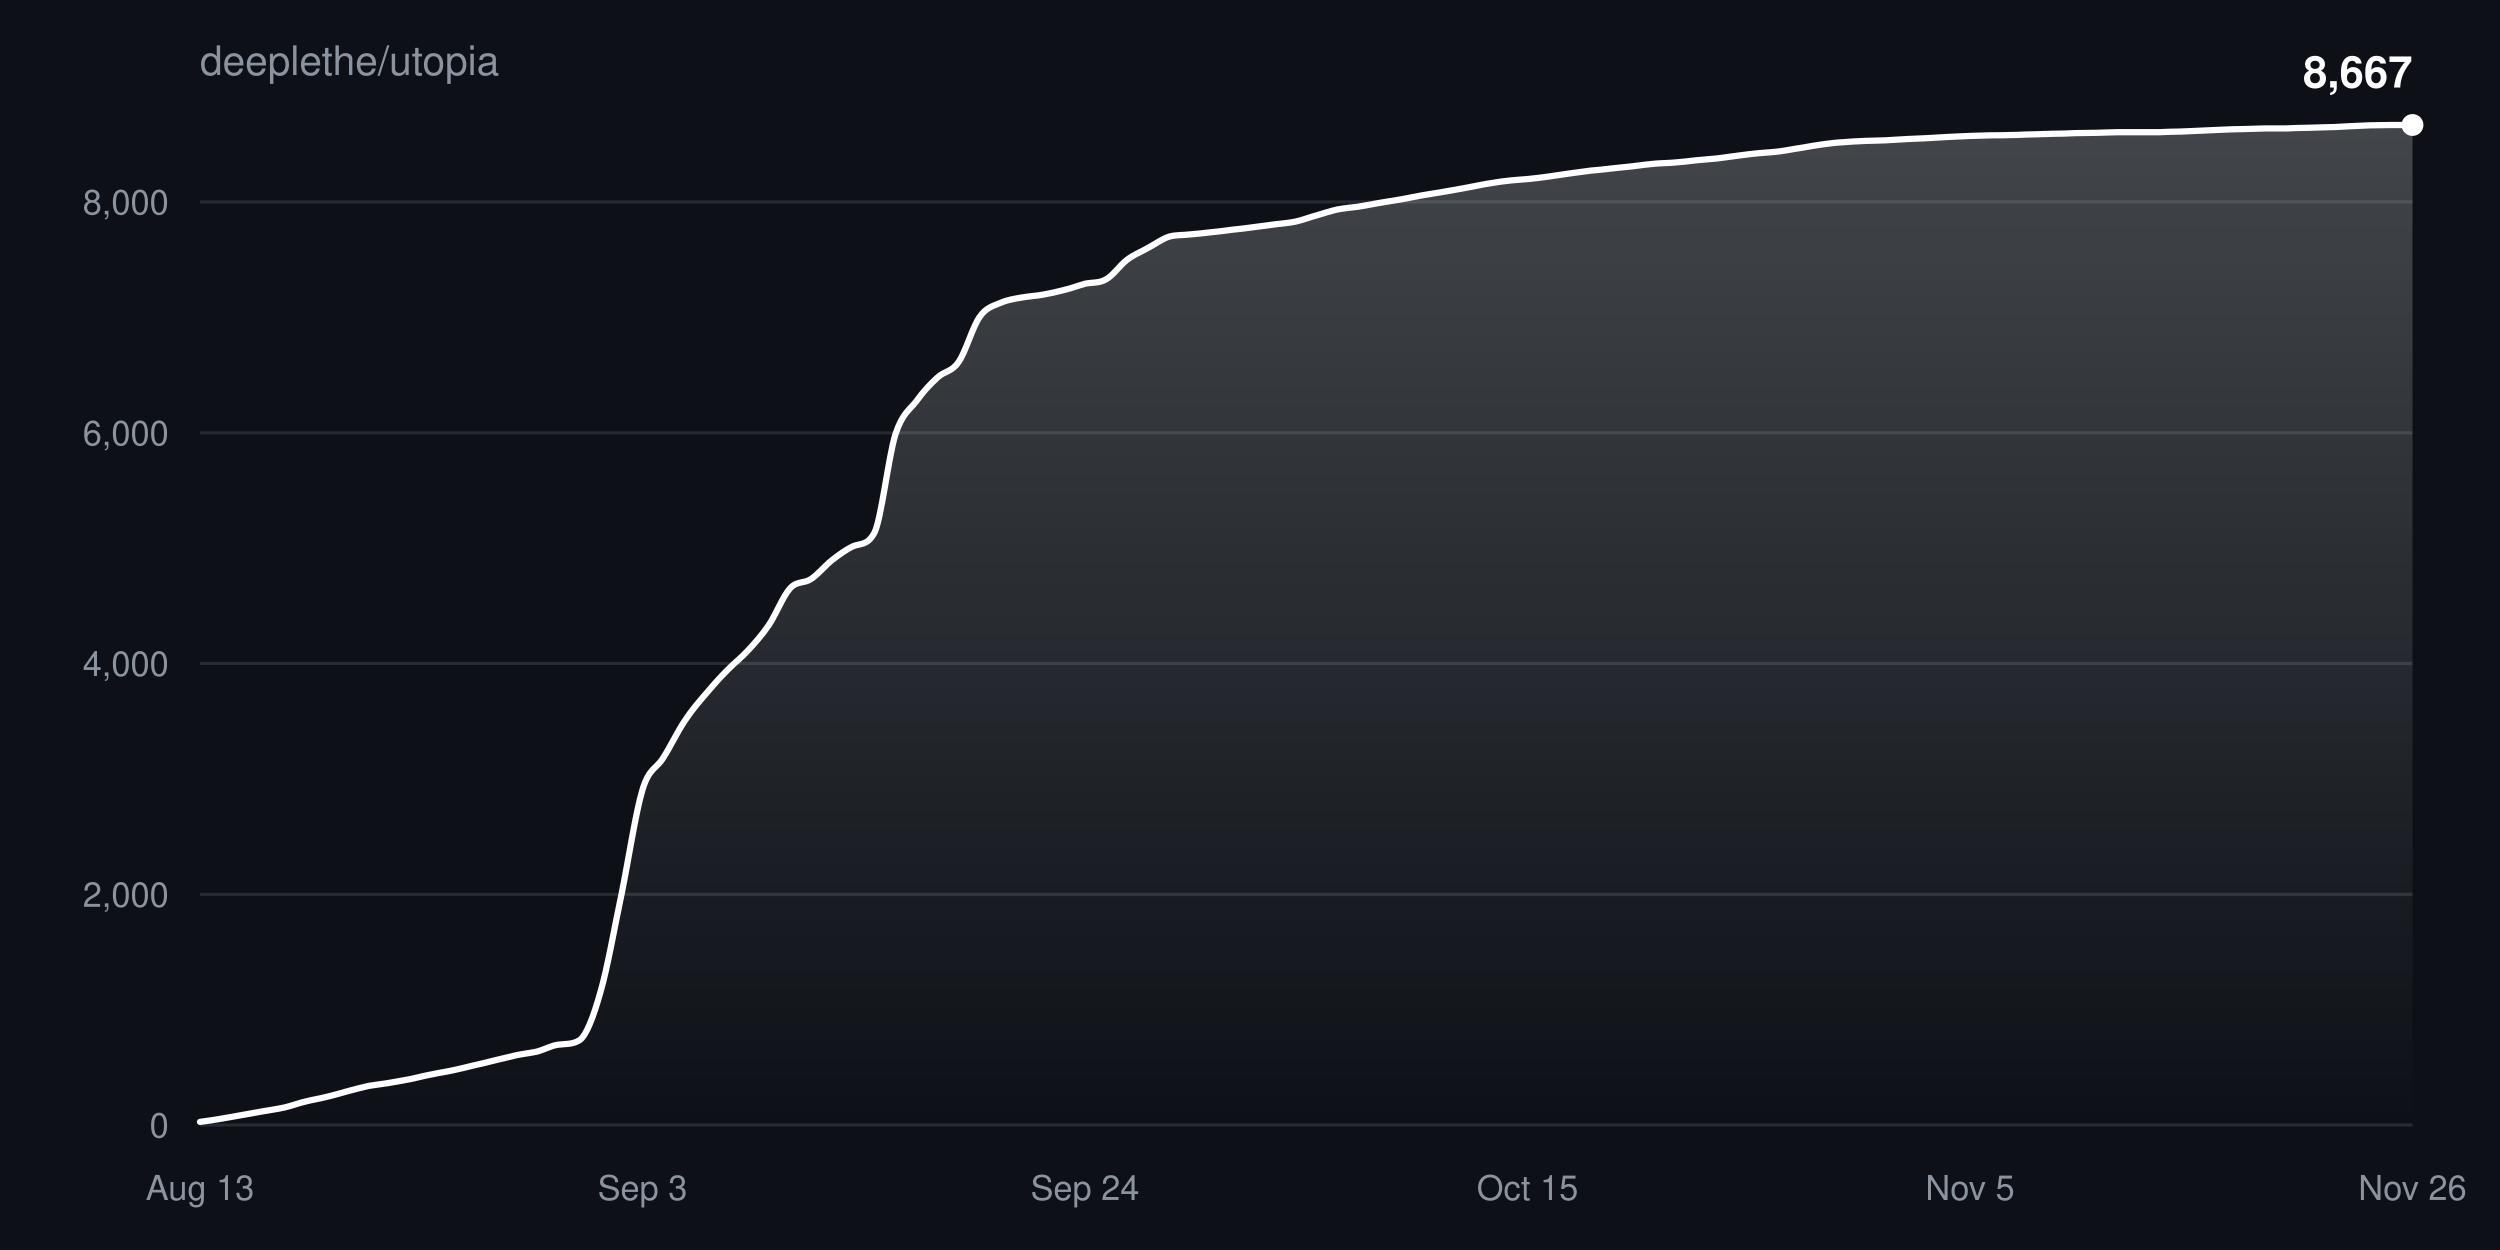
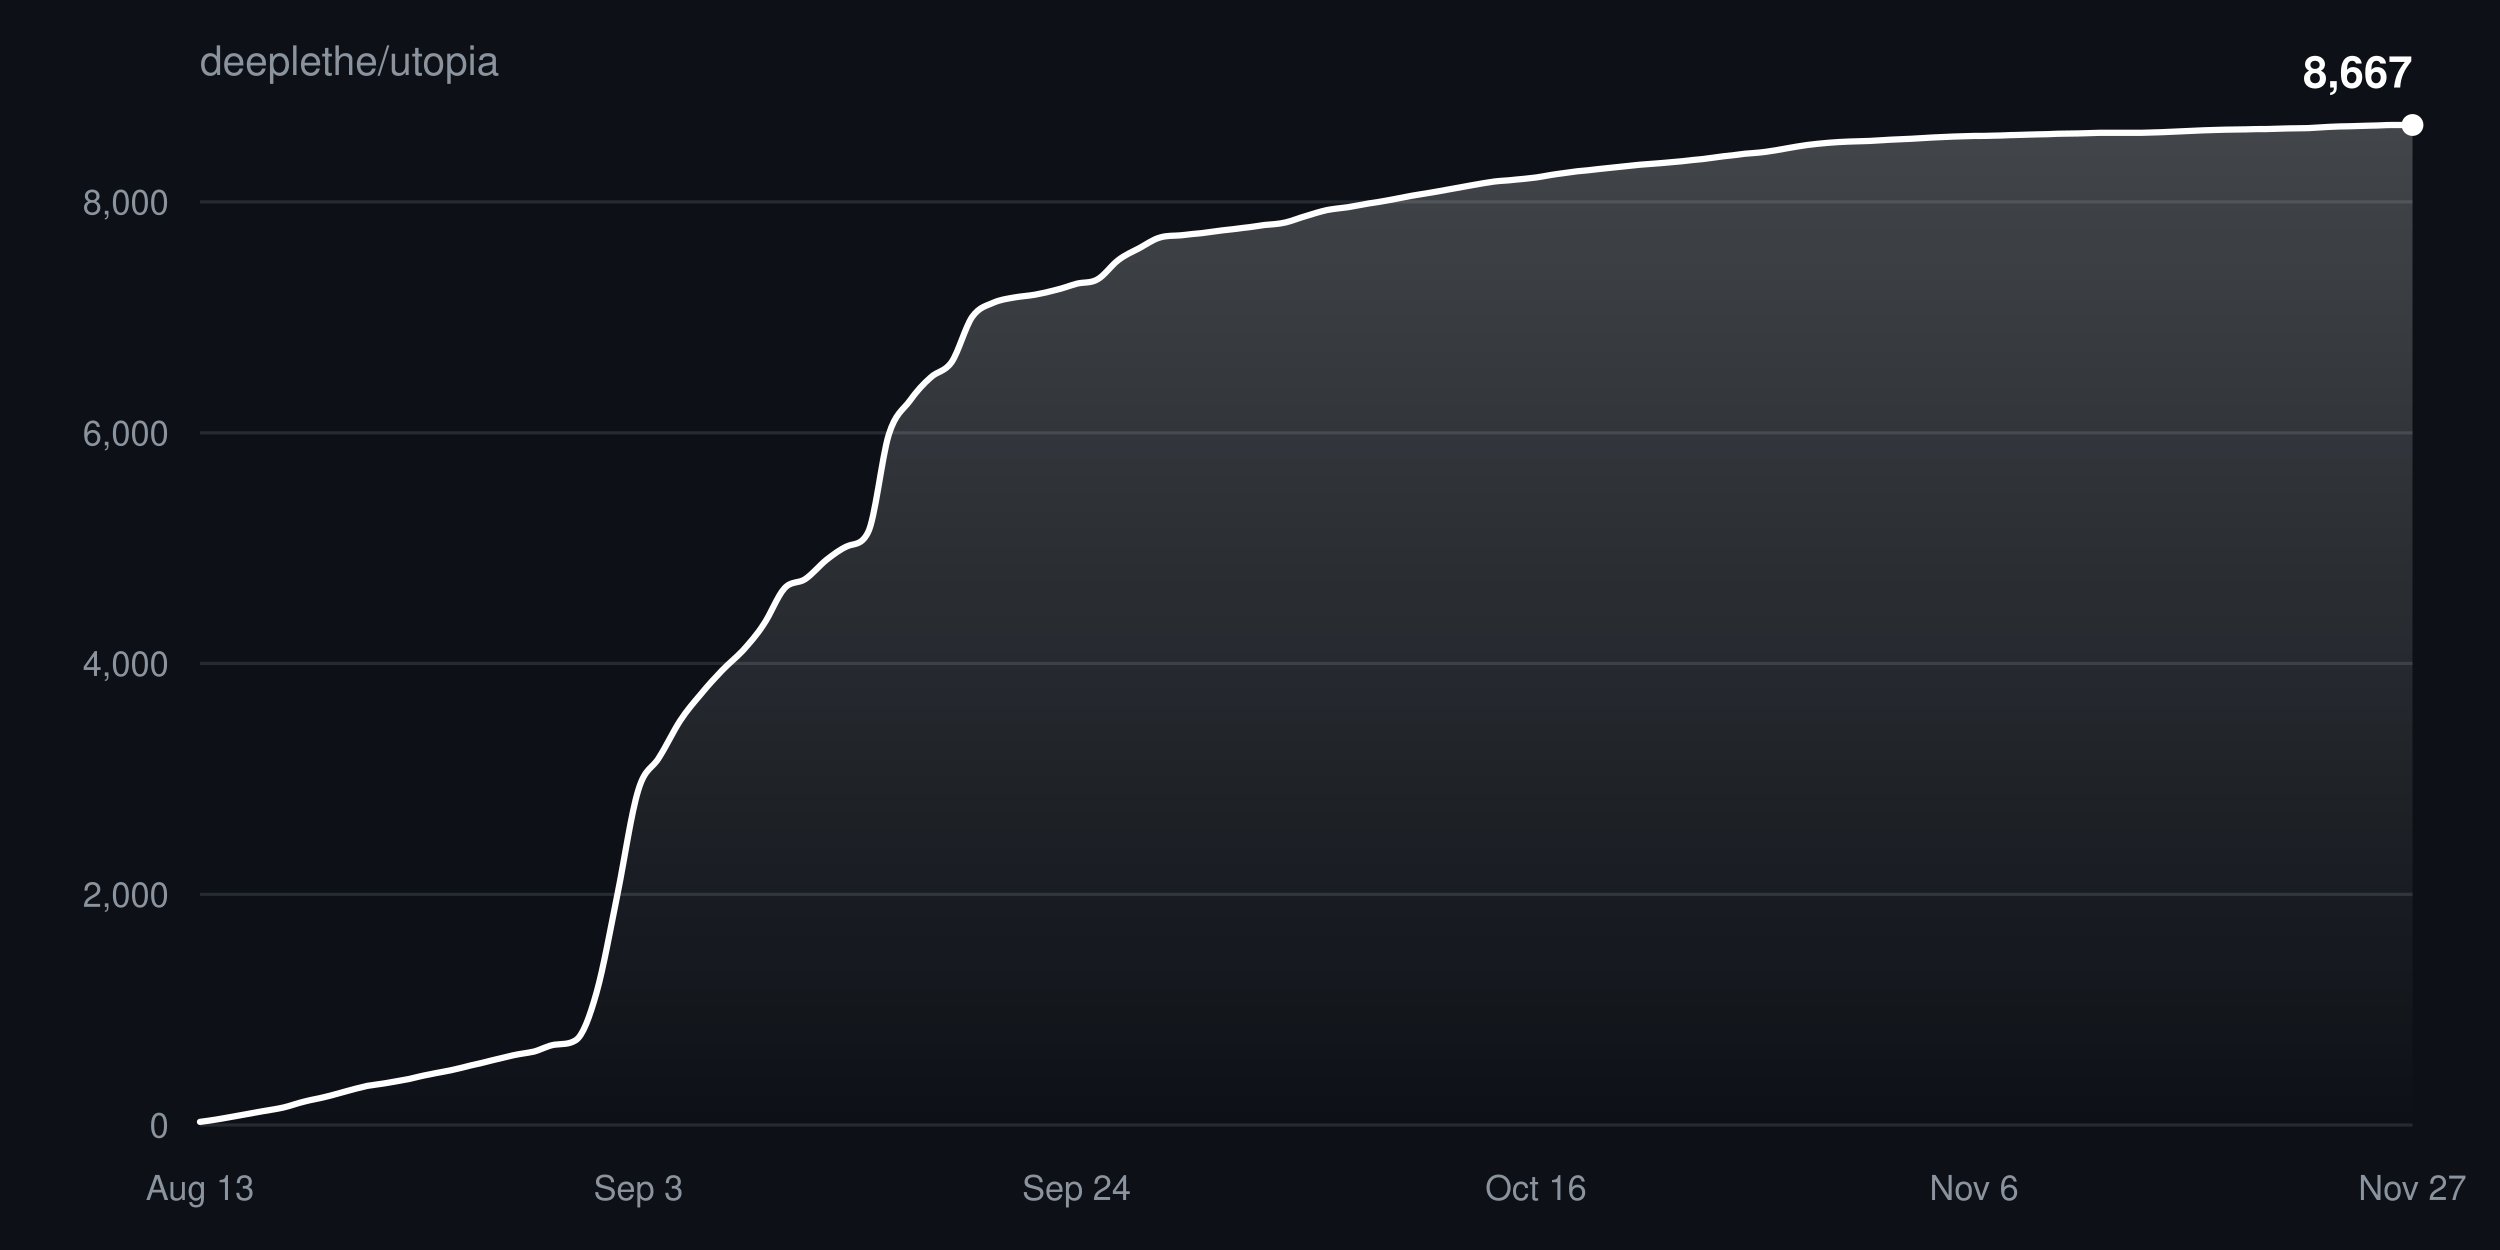
<svg xmlns="http://www.w3.org/2000/svg" width="800" height="400" viewBox="0 0 800 400" font-family="-apple-system,BlinkMacSystemFont,Segoe UI,Helvetica,Arial,sans-serif">
  <defs>
    <linearGradient id="fill" x1="0" y1="0" x2="0" y2="1">
      <stop offset="0%" stop-color="#ffffff" stop-opacity="0.22" />
      <stop offset="100%" stop-color="#ffffff" stop-opacity="0" />
    </linearGradient>
  </defs>
  <rect width="100%" height="100%" fill="#0d1117" />
  <text x="64" y="24" fill="#8b949e" font-size="13">deeplethe/utopia</text>
  <g>
    <line x1="64" y1="360.0" x2="772" y2="360.0" stroke="#8b949e33" />
    <text x="54" y="364.0" fill="#8b949e" font-size="11" text-anchor="end">0</text>
  </g>
  <g>
    <line x1="64" y1="286.2" x2="772" y2="286.2" stroke="#8b949e33" />
    <text x="54" y="290.2" fill="#8b949e" font-size="11" text-anchor="end">2,000</text>
  </g>
  <g>
    <line x1="64" y1="212.3" x2="772" y2="212.3" stroke="#8b949e33" />
    <text x="54" y="216.3" fill="#8b949e" font-size="11" text-anchor="end">4,000</text>
  </g>
  <g>
    <line x1="64" y1="138.5" x2="772" y2="138.5" stroke="#8b949e33" />
    <text x="54" y="142.5" fill="#8b949e" font-size="11" text-anchor="end">6,000</text>
  </g>
  <g>
    <line x1="64" y1="64.6" x2="772" y2="64.6" stroke="#8b949e33" />
    <text x="54" y="68.6" fill="#8b949e" font-size="11" text-anchor="end">8,000</text>
  </g>
  <text x="64.0" y="384" fill="#8b949e" font-size="11" text-anchor="middle">Aug 13</text>
-   <text x="205.6" y="384" fill="#8b949e" font-size="11" text-anchor="middle">Sep 3</text>
-   <text x="347.2" y="384" fill="#8b949e" font-size="11" text-anchor="middle">Sep 24</text>
-   <text x="488.8" y="384" fill="#8b949e" font-size="11" text-anchor="middle">Oct 15</text>
-   <text x="630.4" y="384" fill="#8b949e" font-size="11" text-anchor="middle">Nov 5</text>
-   <text x="772.0" y="384" fill="#8b949e" font-size="11" text-anchor="middle">Nov 26</text>
-   <path d="M64.0,359.0C66.2,358.7 68.5,358.4 70.7,358.0C73.0,357.6 75.2,357.2 77.5,356.8C79.7,356.4 82.0,356.0 84.2,355.6C86.5,355.2 88.7,354.9 91.0,354.4C93.2,353.9 95.5,353.0 97.7,352.5C100.0,351.9 102.2,351.6 104.5,351.0C106.7,350.5 109.0,349.8 111.2,349.2C113.4,348.6 115.7,348.0 117.9,347.5C120.2,347.1 122.4,346.9 124.7,346.5C126.9,346.1 129.2,345.7 131.4,345.3C133.7,344.8 135.9,344.2 138.2,343.8C140.4,343.3 142.7,343.0 144.9,342.5C147.2,342.0 149.4,341.5 151.7,340.9C153.9,340.4 156.2,339.9 158.4,339.3C160.6,338.8 162.9,338.2 165.1,337.7C167.4,337.2 169.6,337.0 171.9,336.5C174.1,335.9 176.4,334.6 178.6,334.3C180.9,334.0 183.1,334.3 185.4,332.9C187.6,331.5 189.9,325.4 192.1,317.6C194.4,309.8 196.6,296.9 198.9,286.1C201.1,275.3 203.4,260.0 205.6,252.7C207.8,245.5 210.1,246.1 212.3,242.4C214.6,238.8 216.8,234.1 219.1,230.7C221.3,227.3 223.6,224.7 225.8,222.1C228.1,219.4 230.3,216.9 232.6,214.6C234.8,212.3 237.1,210.6 239.3,208.2C241.6,205.7 243.8,203.3 246.1,199.9C248.3,196.6 250.6,190.7 252.8,188.3C255.0,185.8 257.3,186.8 259.5,185.3C261.8,183.8 264.0,181.0 266.3,179.2C268.5,177.5 270.8,175.8 273.0,174.8C275.3,173.8 277.5,174.7 279.8,170.5C282.0,166.3 284.3,146.2 286.5,139.1C288.8,132.1 291.0,131.3 293.3,128.3C295.5,125.2 297.8,122.8 300.0,120.8C302.2,118.7 304.5,119.1 306.7,115.9C309.0,112.7 311.2,104.6 313.5,101.4C315.7,98.2 318.0,97.9 320.2,96.9C322.5,95.9 324.7,95.6 327.0,95.2C329.2,94.8 331.5,94.7 333.7,94.3C336.0,93.9 338.2,93.4 340.5,92.8C342.7,92.3 345.0,91.4 347.2,90.8C349.4,90.3 351.7,90.7 353.9,89.4C356.2,88.2 358.4,84.8 360.7,83.1C362.9,81.4 365.2,80.6 367.4,79.3C369.7,78.1 371.9,76.4 374.2,75.7C376.4,75.1 378.7,75.3 380.9,75.0C383.2,74.8 385.4,74.6 387.7,74.3C389.9,74.1 392.2,73.8 394.4,73.5C396.6,73.3 398.9,73.0 401.1,72.7C403.4,72.4 405.6,72.1 407.9,71.8C410.1,71.5 412.4,71.4 414.6,70.9C416.9,70.4 419.1,69.5 421.4,68.9C423.6,68.2 425.9,67.5 428.1,67.0C430.4,66.6 432.6,66.4 434.9,66.1C437.1,65.7 439.4,65.3 441.6,64.9C443.8,64.5 446.1,64.2 448.3,63.8C450.6,63.4 452.8,62.9 455.1,62.5C457.3,62.1 459.6,61.8 461.8,61.4C464.1,61.0 466.3,60.6 468.6,60.2C470.8,59.8 473.1,59.3 475.3,58.9C477.6,58.6 479.8,58.1 482.1,57.9C484.3,57.6 486.6,57.5 488.8,57.3C491.0,57.1 493.3,56.8 495.5,56.5C497.8,56.2 500.0,55.8 502.3,55.5C504.5,55.2 506.8,54.9 509.0,54.6C511.3,54.4 513.5,54.2 515.8,53.9C518.0,53.7 520.3,53.4 522.5,53.2C524.8,52.9 527.0,52.6 529.3,52.4C531.5,52.2 533.8,52.2 536.0,52.0C538.2,51.8 540.5,51.6 542.7,51.3C545.0,51.1 547.2,50.9 549.5,50.7C551.7,50.4 554.0,50.1 556.2,49.8C558.5,49.5 560.7,49.2 563.0,49.0C565.2,48.8 567.5,48.7 569.7,48.4C572.0,48.1 574.2,47.6 576.5,47.3C578.7,46.9 581.0,46.5 583.2,46.2C585.4,45.9 587.7,45.6 589.9,45.5C592.2,45.3 594.4,45.2 596.7,45.1C598.9,45.0 601.2,45.0 603.4,44.9C605.7,44.8 607.9,44.6 610.2,44.5C612.4,44.4 614.7,44.3 616.9,44.2C619.2,44.1 621.4,43.9 623.7,43.8C625.9,43.7 628.2,43.6 630.4,43.5C632.6,43.4 634.9,43.4 637.1,43.3C639.4,43.3 641.6,43.3 643.9,43.2C646.1,43.2 648.4,43.0 650.6,43.0C652.9,42.9 655.1,42.9 657.4,42.8C659.6,42.8 661.9,42.7 664.1,42.6C666.4,42.6 668.6,42.5 670.9,42.5C673.1,42.4 675.4,42.4 677.6,42.3C679.8,42.3 682.1,42.3 684.3,42.3C686.6,42.3 688.8,42.3 691.1,42.3C693.3,42.2 695.6,42.1 697.8,42.1C700.1,42.0 702.3,41.9 704.6,41.8C706.8,41.7 709.1,41.6 711.3,41.5C713.6,41.4 715.8,41.3 718.1,41.3C720.3,41.2 722.6,41.2 724.8,41.1C727.0,41.1 729.3,41.1 731.5,41.1C733.8,41.0 736.0,40.9 738.3,40.9C740.5,40.8 742.8,40.8 745.0,40.7C747.3,40.7 749.5,40.5 751.8,40.4C754.0,40.3 756.3,40.2 758.5,40.1C760.8,40.1 763.0,40.0 765.3,40.0C767.5,40.0 769.8,40.0 772.0,40.0L772.0,360.0L64.0,360.0Z" fill="url(#fill)" />
-   <path d="M64.0,359.0C66.2,358.7 68.5,358.4 70.7,358.0C73.0,357.6 75.2,357.2 77.5,356.8C79.7,356.4 82.0,356.0 84.2,355.6C86.5,355.2 88.7,354.9 91.0,354.4C93.2,353.9 95.5,353.0 97.7,352.5C100.0,351.9 102.2,351.6 104.5,351.0C106.7,350.5 109.0,349.8 111.2,349.2C113.4,348.6 115.7,348.0 117.9,347.5C120.2,347.1 122.4,346.9 124.7,346.5C126.9,346.1 129.2,345.7 131.4,345.3C133.7,344.8 135.9,344.2 138.2,343.8C140.4,343.3 142.7,343.0 144.9,342.5C147.2,342.0 149.4,341.5 151.7,340.9C153.9,340.4 156.2,339.9 158.4,339.3C160.6,338.8 162.9,338.2 165.1,337.7C167.4,337.2 169.6,337.0 171.9,336.5C174.1,335.9 176.4,334.6 178.6,334.3C180.9,334.0 183.1,334.3 185.4,332.9C187.6,331.5 189.9,325.4 192.1,317.6C194.4,309.8 196.6,296.9 198.9,286.1C201.1,275.3 203.4,260.0 205.6,252.7C207.8,245.5 210.1,246.1 212.3,242.4C214.6,238.8 216.8,234.1 219.1,230.7C221.3,227.3 223.6,224.7 225.8,222.1C228.1,219.4 230.3,216.9 232.6,214.6C234.8,212.3 237.1,210.6 239.3,208.2C241.6,205.7 243.8,203.3 246.1,199.9C248.3,196.6 250.6,190.7 252.8,188.3C255.0,185.8 257.3,186.8 259.5,185.3C261.8,183.8 264.0,181.0 266.3,179.2C268.5,177.5 270.8,175.8 273.0,174.8C275.3,173.8 277.5,174.7 279.8,170.5C282.0,166.3 284.3,146.2 286.5,139.1C288.8,132.1 291.0,131.3 293.3,128.3C295.5,125.2 297.8,122.8 300.0,120.8C302.2,118.7 304.5,119.1 306.7,115.9C309.0,112.7 311.2,104.6 313.5,101.4C315.7,98.2 318.0,97.9 320.2,96.9C322.5,95.9 324.7,95.6 327.0,95.2C329.2,94.8 331.5,94.7 333.7,94.3C336.0,93.9 338.2,93.4 340.5,92.8C342.7,92.3 345.0,91.4 347.2,90.8C349.4,90.3 351.7,90.7 353.9,89.4C356.2,88.2 358.4,84.8 360.7,83.1C362.9,81.4 365.2,80.6 367.4,79.3C369.7,78.1 371.9,76.4 374.2,75.7C376.4,75.1 378.7,75.3 380.9,75.0C383.2,74.8 385.4,74.6 387.7,74.3C389.9,74.1 392.2,73.8 394.4,73.5C396.6,73.3 398.9,73.0 401.1,72.7C403.4,72.4 405.6,72.1 407.9,71.8C410.1,71.5 412.4,71.4 414.6,70.9C416.9,70.4 419.1,69.5 421.4,68.9C423.6,68.2 425.9,67.5 428.1,67.0C430.4,66.6 432.6,66.4 434.9,66.1C437.1,65.7 439.4,65.3 441.6,64.9C443.8,64.5 446.1,64.2 448.3,63.8C450.6,63.4 452.8,62.9 455.1,62.5C457.3,62.1 459.6,61.8 461.8,61.4C464.1,61.0 466.3,60.6 468.6,60.2C470.8,59.8 473.1,59.3 475.3,58.9C477.6,58.6 479.8,58.1 482.1,57.9C484.3,57.6 486.6,57.5 488.8,57.3C491.0,57.1 493.3,56.8 495.5,56.5C497.8,56.2 500.0,55.8 502.3,55.5C504.5,55.2 506.8,54.9 509.0,54.6C511.3,54.4 513.5,54.2 515.8,53.9C518.0,53.7 520.3,53.4 522.5,53.2C524.8,52.9 527.0,52.6 529.3,52.4C531.5,52.2 533.8,52.2 536.0,52.0C538.2,51.8 540.5,51.6 542.7,51.3C545.0,51.1 547.2,50.9 549.5,50.7C551.7,50.4 554.0,50.1 556.2,49.8C558.5,49.5 560.7,49.2 563.0,49.0C565.2,48.8 567.5,48.7 569.7,48.4C572.0,48.1 574.2,47.6 576.5,47.3C578.7,46.9 581.0,46.5 583.2,46.2C585.4,45.9 587.7,45.6 589.9,45.5C592.2,45.3 594.4,45.2 596.7,45.1C598.9,45.0 601.2,45.0 603.4,44.9C605.7,44.8 607.9,44.6 610.2,44.5C612.4,44.4 614.7,44.3 616.9,44.2C619.2,44.1 621.4,43.9 623.7,43.8C625.9,43.7 628.2,43.6 630.4,43.5C632.6,43.4 634.9,43.4 637.1,43.3C639.4,43.3 641.6,43.3 643.9,43.2C646.1,43.2 648.4,43.0 650.6,43.0C652.9,42.9 655.1,42.9 657.4,42.8C659.6,42.8 661.9,42.7 664.1,42.6C666.4,42.6 668.6,42.5 670.9,42.5C673.1,42.4 675.4,42.4 677.6,42.3C679.8,42.3 682.1,42.3 684.3,42.3C686.6,42.3 688.8,42.3 691.1,42.3C693.3,42.2 695.6,42.1 697.8,42.1C700.1,42.0 702.3,41.9 704.6,41.8C706.8,41.7 709.1,41.6 711.3,41.5C713.6,41.4 715.8,41.3 718.1,41.3C720.3,41.2 722.6,41.2 724.8,41.1C727.0,41.1 729.3,41.1 731.5,41.1C733.8,41.0 736.0,40.9 738.3,40.9C740.5,40.8 742.8,40.8 745.0,40.7C747.3,40.7 749.5,40.5 751.8,40.4C754.0,40.3 756.3,40.2 758.5,40.1C760.8,40.1 763.0,40.0 765.3,40.0C767.5,40.0 769.8,40.0 772.0,40.0" fill="none" stroke="#ffffff" stroke-width="2" stroke-linejoin="round" stroke-linecap="round" />
+   <text x="204.3" y="384" fill="#8b949e" font-size="11" text-anchor="middle">Sep 3</text>
+   <text x="344.5" y="384" fill="#8b949e" font-size="11" text-anchor="middle">Sep 24</text>
+   <text x="491.5" y="384" fill="#8b949e" font-size="11" text-anchor="middle">Oct 16</text>
+   <text x="631.7" y="384" fill="#8b949e" font-size="11" text-anchor="middle">Nov 6</text>
+   <text x="772.0" y="384" fill="#8b949e" font-size="11" text-anchor="middle">Nov 27</text>
+   <path d="M64.0,359.0C66.2,358.7 68.5,358.4 70.7,358.0C72.9,357.6 75.1,357.2 77.4,356.8C79.6,356.4 81.8,356.0 84.0,355.6C86.3,355.2 88.5,354.9 90.7,354.4C92.9,353.9 95.2,353.0 97.4,352.5C99.6,351.9 101.8,351.6 104.1,351.0C106.3,350.5 108.5,349.8 110.8,349.2C113.0,348.6 115.2,348.0 117.4,347.5C119.7,347.1 121.9,346.9 124.1,346.5C126.3,346.1 128.6,345.7 130.8,345.3C133.0,344.8 135.2,344.2 137.5,343.8C139.7,343.3 141.9,343.0 144.2,342.5C146.4,342.0 148.6,341.5 150.8,340.9C153.1,340.4 155.3,339.9 157.5,339.3C159.7,338.8 162.0,338.2 164.2,337.7C166.4,337.2 168.6,337.0 170.9,336.5C173.1,335.9 175.3,334.6 177.5,334.3C179.8,334.0 182.0,334.3 184.2,332.9C186.5,331.5 188.7,325.4 190.9,317.6C193.1,309.8 195.4,296.9 197.6,286.1C199.8,275.3 202.0,260.0 204.3,252.7C206.5,245.5 208.7,246.1 210.9,242.4C213.2,238.8 215.4,234.1 217.6,230.7C219.8,227.3 222.1,224.7 224.3,222.1C226.5,219.4 228.8,216.9 231.0,214.6C233.2,212.3 235.4,210.6 237.7,208.2C239.9,205.7 242.1,203.3 244.3,199.9C246.6,196.6 248.8,190.7 251.0,188.3C253.2,185.8 255.5,186.8 257.7,185.3C259.9,183.8 262.2,181.0 264.4,179.2C266.6,177.5 268.8,175.8 271.1,174.8C273.3,173.8 275.5,174.7 277.7,170.5C280.0,166.3 282.2,146.2 284.4,139.1C286.6,132.1 288.9,131.3 291.1,128.3C293.3,125.2 295.5,122.8 297.8,120.8C300.0,118.7 302.2,119.1 304.5,115.9C306.7,112.7 308.9,104.6 311.1,101.4C313.4,98.2 315.6,97.9 317.8,96.9C320.0,95.9 322.3,95.6 324.5,95.2C326.7,94.8 328.9,94.7 331.2,94.3C333.4,93.9 335.6,93.4 337.8,92.8C340.1,92.3 342.3,91.4 344.5,90.8C346.8,90.2 349.0,90.7 351.2,89.4C353.4,88.2 355.7,84.8 357.9,83.2C360.1,81.5 362.3,80.6 364.6,79.4C366.8,78.2 369.0,76.6 371.2,76.0C373.5,75.3 375.7,75.5 377.9,75.3C380.2,75.0 382.4,74.8 384.6,74.6C386.8,74.3 389.1,74.0 391.3,73.7C393.5,73.5 395.7,73.2 398.0,72.9C400.2,72.7 402.4,72.3 404.6,72.0C406.9,71.8 409.1,71.7 411.3,71.2C413.5,70.7 415.8,69.7 418.0,69.1C420.2,68.4 422.5,67.7 424.7,67.2C426.9,66.8 429.1,66.6 431.4,66.3C433.6,65.9 435.8,65.5 438.0,65.1C440.3,64.8 442.5,64.4 444.7,64.0C446.9,63.6 449.2,63.1 451.4,62.7C453.6,62.3 455.8,62.0 458.1,61.6C460.3,61.2 462.5,60.8 464.8,60.4C467.0,60.0 469.2,59.6 471.4,59.2C473.7,58.8 475.9,58.4 478.1,58.1C480.3,57.8 482.6,57.8 484.8,57.5C487.0,57.3 489.2,57.1 491.5,56.8C493.7,56.5 495.9,56.0 498.2,55.7C500.4,55.4 502.6,55.1 504.8,54.8C507.1,54.6 509.3,54.4 511.5,54.1C513.7,53.9 516.0,53.6 518.2,53.4C520.4,53.2 522.6,52.9 524.9,52.7C527.1,52.5 529.3,52.4 531.5,52.2C533.8,52.0 536.0,51.8 538.2,51.6C540.5,51.3 542.7,51.1 544.9,50.9C547.1,50.6 549.4,50.3 551.6,50.0C553.8,49.8 556.0,49.5 558.3,49.2C560.5,49.0 562.7,48.9 564.9,48.6C567.2,48.3 569.4,47.9 571.6,47.5C573.8,47.1 576.1,46.7 578.3,46.4C580.5,46.1 582.8,45.9 585.0,45.7C587.2,45.5 589.4,45.4 591.7,45.3C593.9,45.2 596.1,45.2 598.3,45.1C600.6,45.0 602.8,44.8 605.0,44.7C607.2,44.6 609.5,44.5 611.7,44.4C613.9,44.3 616.2,44.1 618.4,44.0C620.6,43.9 622.8,43.8 625.1,43.7C627.3,43.6 629.5,43.6 631.7,43.5C634.0,43.5 636.2,43.5 638.4,43.4C640.6,43.4 642.9,43.2 645.1,43.2C647.3,43.1 649.5,43.1 651.8,43.0C654.0,43.0 656.2,42.9 658.5,42.8C660.7,42.8 662.9,42.7 665.1,42.7C667.4,42.6 669.6,42.6 671.8,42.5C674.0,42.5 676.3,42.5 678.5,42.5C680.7,42.5 682.9,42.5 685.2,42.5C687.4,42.4 689.6,42.4 691.8,42.3C694.1,42.2 696.3,42.1 698.5,42.0C700.8,41.9 703.0,41.8 705.2,41.7C707.4,41.6 709.7,41.6 711.9,41.5C714.1,41.5 716.3,41.4 718.6,41.4C720.8,41.3 723.0,41.3 725.2,41.3C727.5,41.2 729.7,41.2 731.9,41.1C734.2,41.1 736.4,41.0 738.6,41.0C740.8,40.9 743.1,40.7 745.3,40.6C747.5,40.5 749.7,40.4 752.0,40.4C754.2,40.3 756.4,40.3 758.6,40.2C760.9,40.2 763.1,40.0 765.3,40.0C767.5,40.0 769.8,40.0 772.0,40.0L772.0,360.0L64.0,360.0Z" fill="url(#fill)" />
+   <path d="M64.0,359.0C66.2,358.7 68.5,358.4 70.7,358.0C72.9,357.6 75.1,357.2 77.4,356.8C79.6,356.4 81.8,356.0 84.0,355.6C86.3,355.2 88.5,354.9 90.7,354.4C92.9,353.9 95.2,353.0 97.4,352.5C99.6,351.9 101.8,351.6 104.1,351.0C106.3,350.5 108.5,349.8 110.8,349.2C113.0,348.6 115.2,348.0 117.4,347.5C119.7,347.1 121.9,346.9 124.1,346.5C126.3,346.1 128.6,345.7 130.8,345.3C133.0,344.8 135.2,344.2 137.5,343.8C139.7,343.3 141.9,343.0 144.2,342.5C146.4,342.0 148.6,341.5 150.8,340.9C153.1,340.4 155.3,339.9 157.5,339.3C159.7,338.8 162.0,338.2 164.2,337.7C166.4,337.2 168.6,337.0 170.9,336.5C173.1,335.9 175.3,334.6 177.5,334.3C179.8,334.0 182.0,334.3 184.2,332.9C186.5,331.5 188.7,325.4 190.9,317.6C193.1,309.8 195.4,296.9 197.6,286.1C199.8,275.3 202.0,260.0 204.3,252.7C206.5,245.5 208.7,246.1 210.9,242.4C213.2,238.8 215.4,234.1 217.6,230.7C219.8,227.3 222.1,224.7 224.3,222.1C226.5,219.4 228.8,216.9 231.0,214.6C233.2,212.3 235.4,210.6 237.7,208.2C239.9,205.7 242.1,203.3 244.3,199.9C246.6,196.6 248.8,190.7 251.0,188.3C253.2,185.8 255.5,186.8 257.7,185.3C259.9,183.8 262.2,181.0 264.4,179.2C266.6,177.5 268.8,175.8 271.1,174.8C273.3,173.8 275.5,174.7 277.7,170.5C280.0,166.3 282.2,146.2 284.4,139.1C286.6,132.1 288.9,131.3 291.1,128.3C293.3,125.2 295.5,122.8 297.8,120.8C300.0,118.7 302.2,119.1 304.5,115.9C306.7,112.7 308.9,104.6 311.1,101.4C313.4,98.2 315.6,97.9 317.8,96.9C320.0,95.9 322.3,95.6 324.5,95.2C326.7,94.8 328.9,94.7 331.2,94.3C333.4,93.9 335.6,93.4 337.8,92.8C340.1,92.3 342.3,91.4 344.5,90.8C346.8,90.2 349.0,90.7 351.2,89.4C353.4,88.2 355.7,84.8 357.9,83.2C360.1,81.5 362.3,80.6 364.6,79.4C366.8,78.2 369.0,76.6 371.2,76.0C373.5,75.3 375.7,75.5 377.9,75.3C380.2,75.0 382.4,74.8 384.6,74.6C386.8,74.3 389.1,74.0 391.3,73.7C393.5,73.5 395.7,73.2 398.0,72.9C400.2,72.7 402.4,72.3 404.6,72.0C406.9,71.8 409.1,71.7 411.3,71.2C413.5,70.7 415.8,69.7 418.0,69.1C420.2,68.4 422.5,67.7 424.7,67.2C426.9,66.8 429.1,66.6 431.4,66.3C433.6,65.9 435.8,65.5 438.0,65.1C440.3,64.8 442.5,64.4 444.7,64.0C446.9,63.6 449.2,63.1 451.4,62.7C453.6,62.3 455.8,62.0 458.1,61.6C460.3,61.2 462.5,60.8 464.8,60.4C467.0,60.0 469.2,59.6 471.4,59.2C473.7,58.8 475.9,58.4 478.1,58.1C480.3,57.8 482.6,57.8 484.8,57.5C487.0,57.3 489.2,57.1 491.5,56.8C493.7,56.5 495.9,56.0 498.2,55.7C500.4,55.4 502.6,55.1 504.8,54.8C507.1,54.6 509.3,54.4 511.5,54.1C513.7,53.9 516.0,53.6 518.2,53.4C520.4,53.2 522.6,52.9 524.9,52.7C527.1,52.5 529.3,52.4 531.5,52.2C533.8,52.0 536.0,51.8 538.2,51.6C540.5,51.3 542.7,51.1 544.9,50.9C547.1,50.6 549.4,50.3 551.6,50.0C553.8,49.8 556.0,49.5 558.3,49.2C560.5,49.0 562.7,48.9 564.9,48.6C567.2,48.3 569.4,47.9 571.6,47.5C573.8,47.1 576.1,46.7 578.3,46.4C580.5,46.1 582.8,45.9 585.0,45.7C587.2,45.5 589.4,45.4 591.7,45.3C593.9,45.2 596.1,45.2 598.3,45.1C600.6,45.0 602.8,44.8 605.0,44.7C607.2,44.6 609.5,44.5 611.7,44.4C613.9,44.3 616.2,44.1 618.4,44.0C620.6,43.9 622.8,43.8 625.1,43.7C627.3,43.6 629.5,43.6 631.7,43.5C634.0,43.5 636.2,43.5 638.4,43.4C640.6,43.4 642.9,43.2 645.1,43.2C647.3,43.1 649.5,43.1 651.8,43.0C654.0,43.0 656.2,42.9 658.5,42.8C660.7,42.8 662.9,42.7 665.1,42.7C667.4,42.6 669.6,42.6 671.8,42.5C674.0,42.5 676.3,42.5 678.5,42.5C680.7,42.5 682.9,42.5 685.2,42.5C687.4,42.4 689.6,42.4 691.8,42.3C694.1,42.2 696.3,42.1 698.5,42.0C700.8,41.9 703.0,41.8 705.2,41.7C707.4,41.6 709.7,41.6 711.9,41.5C714.1,41.5 716.3,41.4 718.6,41.4C720.8,41.3 723.0,41.3 725.2,41.3C727.5,41.2 729.7,41.2 731.9,41.1C734.2,41.1 736.4,41.0 738.6,41.0C740.8,40.9 743.1,40.7 745.3,40.6C747.5,40.5 749.7,40.4 752.0,40.4C754.2,40.3 756.4,40.3 758.6,40.2C760.9,40.2 763.1,40.0 765.3,40.0C767.5,40.0 769.8,40.0 772.0,40.0" fill="none" stroke="#ffffff" stroke-width="2" stroke-linejoin="round" stroke-linecap="round" />
  <circle cx="772.0" cy="40.0" r="3.5" fill="#ffffff" />
  <text x="772.0" y="28.0" fill="#ffffff" font-size="14" font-weight="600" text-anchor="end">8,667</text>
</svg>
